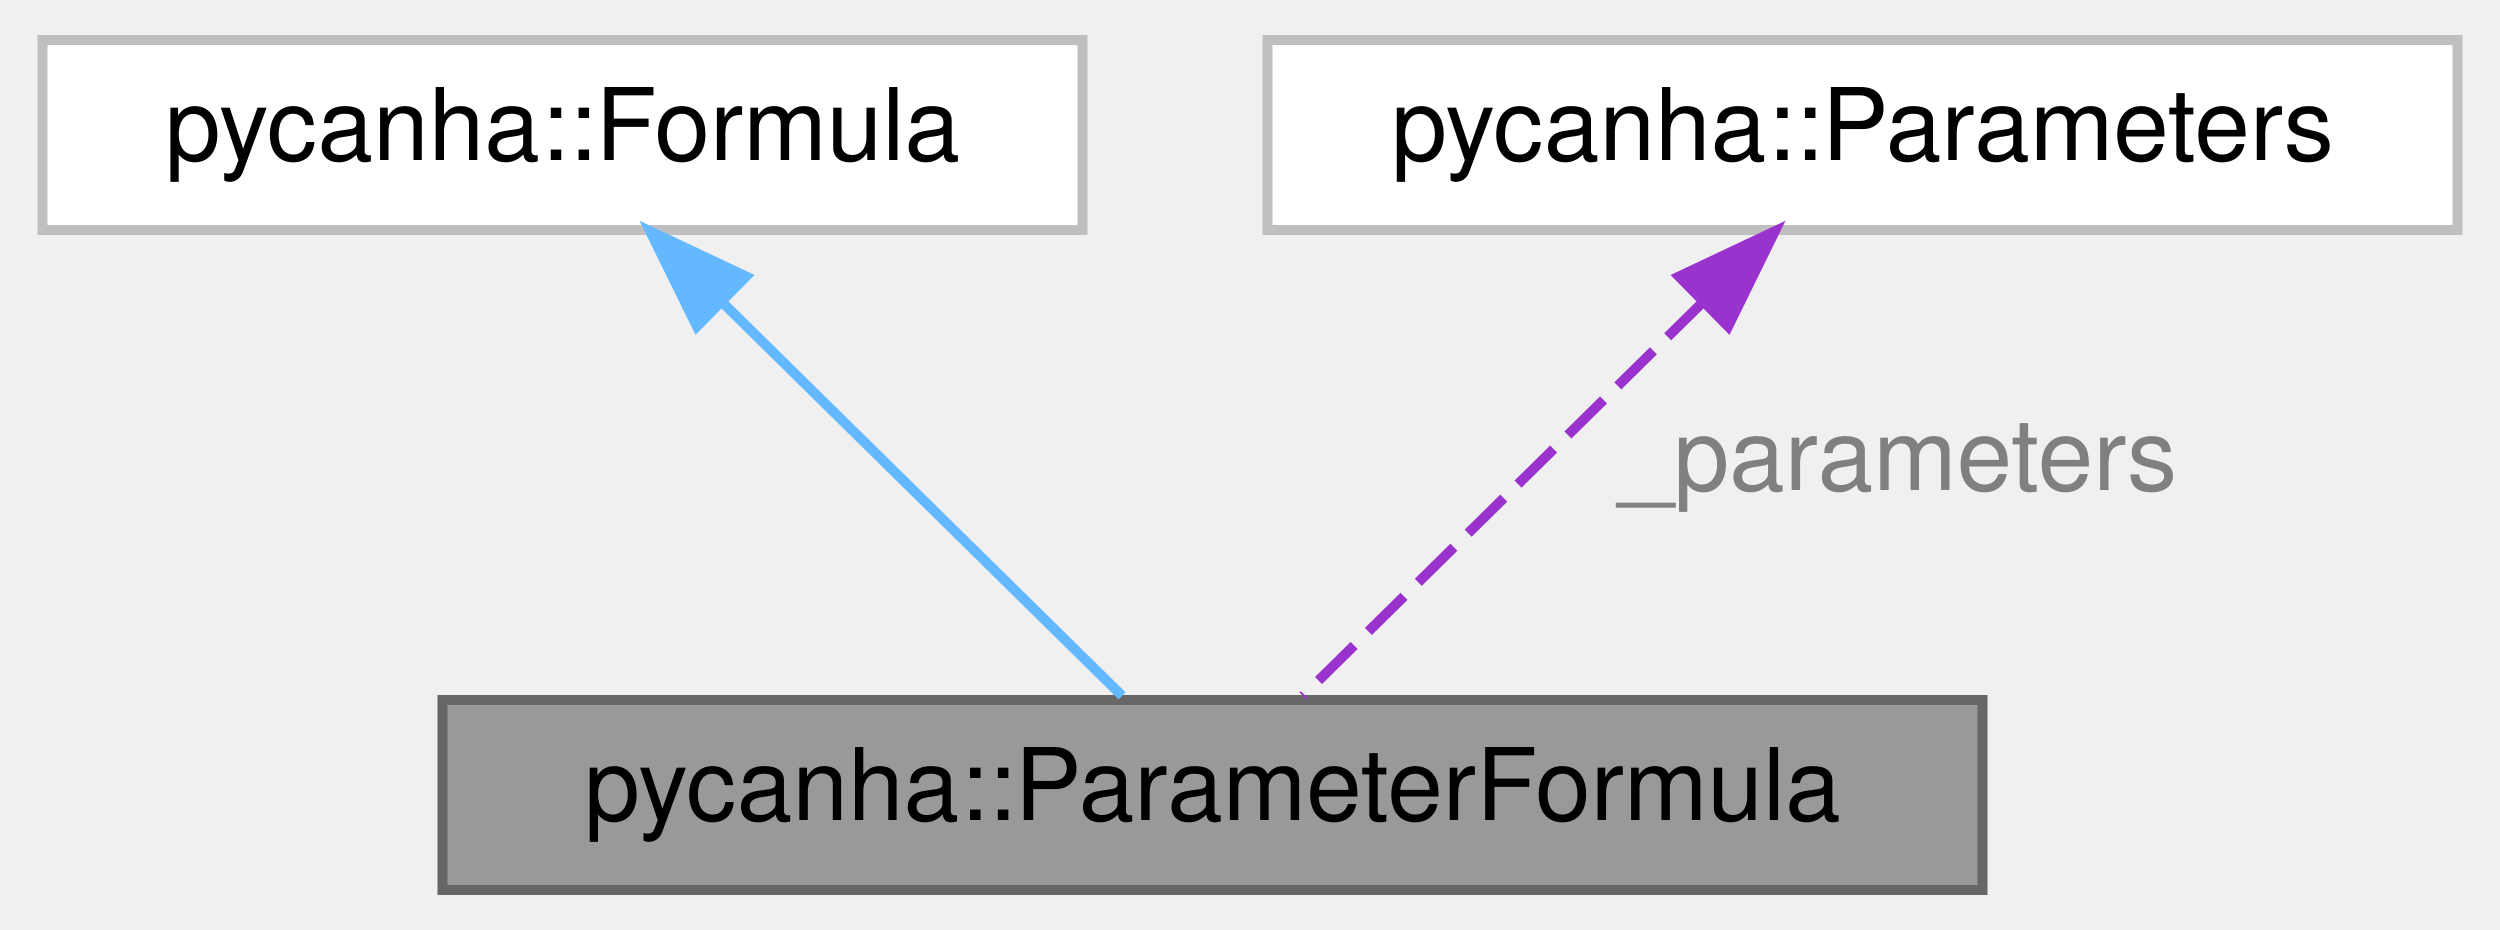
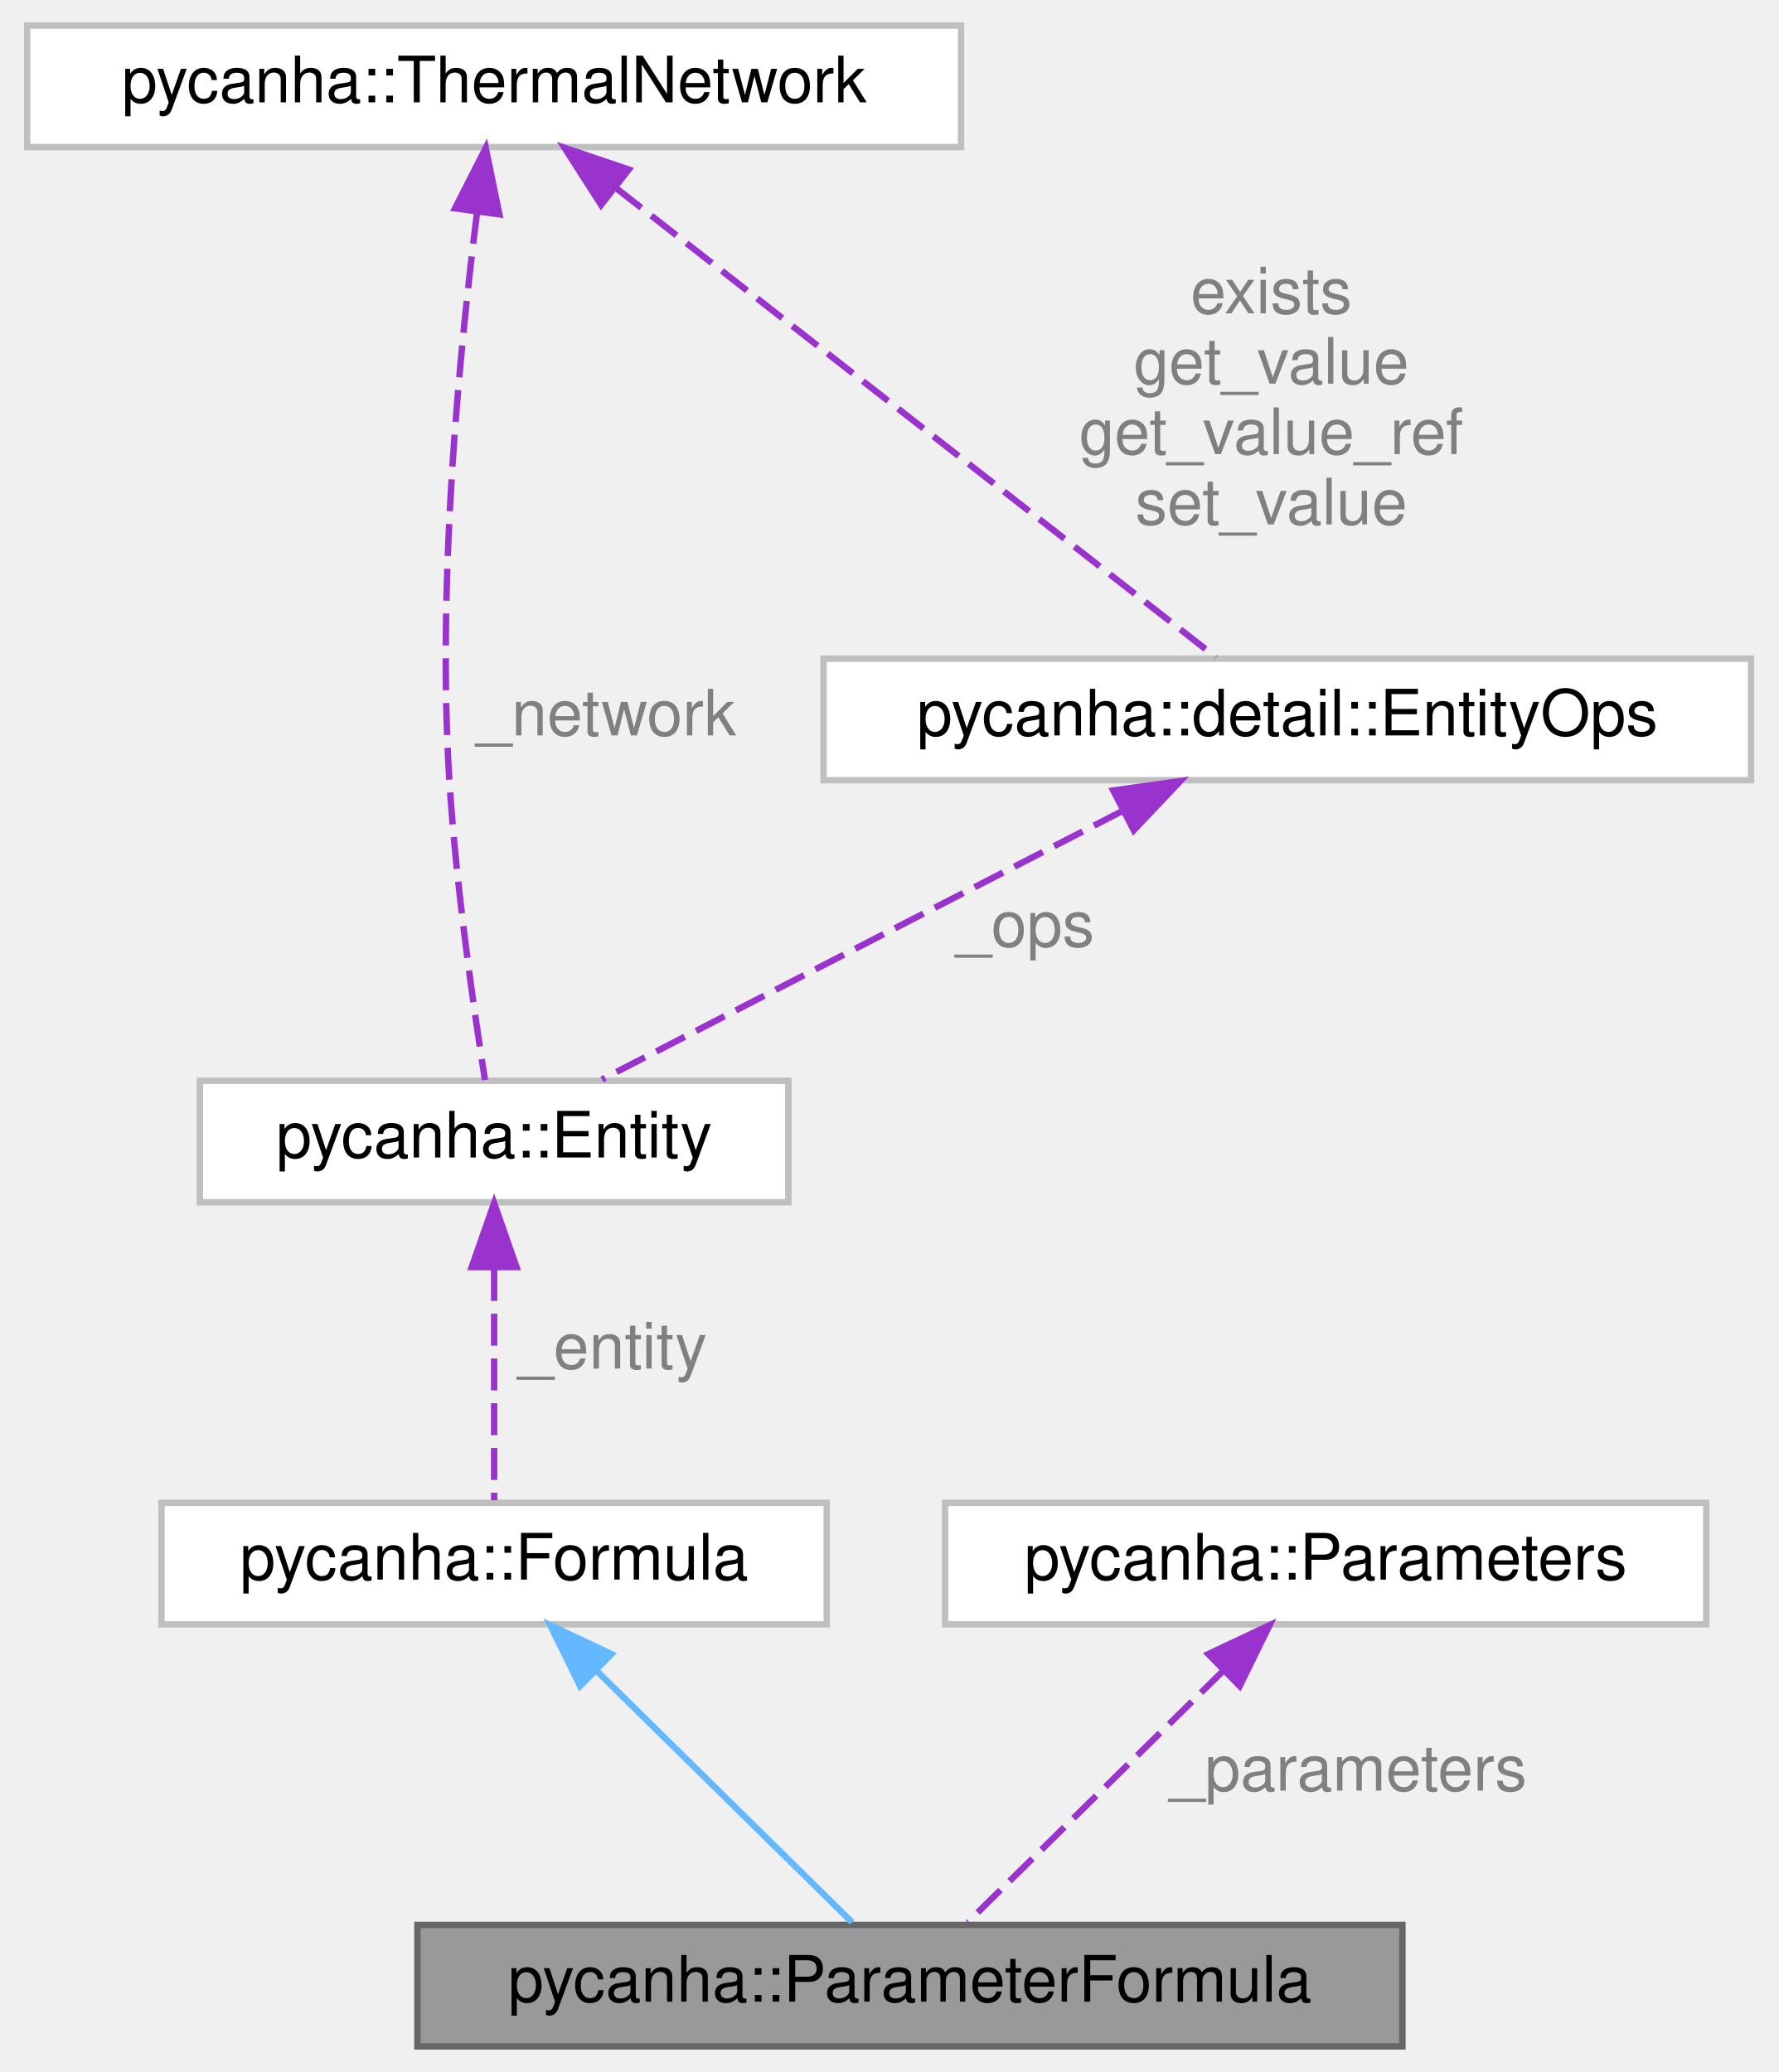
- <svg xmlns="http://www.w3.org/2000/svg" xmlns:xlink="http://www.w3.org/1999/xlink" width="250pt" height="93pt" viewBox="0.00 0.00 249.50 93.00">
-   <g id="graph0" class="graph" transform="scale(1 1) rotate(0) translate(4 89)">
+ <svg xmlns="http://www.w3.org/2000/svg" xmlns:xlink="http://www.w3.org/1999/xlink" width="278pt" height="324pt" viewBox="0.00 0.00 277.50 324.00">
+   <g id="graph0" class="graph" transform="scale(1 1) rotate(0) translate(4 320)">
    <g id="Node000001" class="node">
      <g id="a_Node000001">
        <a xlink:title=" ">
-           <polygon fill="#999999" stroke="#666666" points="194,-19 40,-19 40,0 194,0 194,-19" />
-           <text text-anchor="middle" x="117" y="-7" font-family="Helvetica,sans-Serif" font-size="10.00">pycanha::ParameterFormula</text>
+           <polygon fill="#999999" stroke="#666666" points="215,-19 61,-19 61,0 215,0 215,-19" />
+           <text text-anchor="middle" x="138" y="-7" font-family="Helvetica,sans-Serif" font-size="10.00">pycanha::ParameterFormula</text>
        </a>
      </g>
    </g>
    <g id="Node000002" class="node">
      <g id="a_Node000002">
        <a xlink:href="classpycanha_1_1Formula.html" target="_top" xlink:title=" ">
-           <polygon fill="white" stroke="#bfbfbf" points="104,-85 0,-85 0,-66 104,-66 104,-85" />
-           <text text-anchor="middle" x="52" y="-73" font-family="Helvetica,sans-Serif" font-size="10.00">pycanha::Formula</text>
+           <polygon fill="white" stroke="#bfbfbf" points="125,-85 21,-85 21,-66 125,-66 125,-85" />
+           <text text-anchor="middle" x="73" y="-73" font-family="Helvetica,sans-Serif" font-size="10.00">pycanha::Formula</text>
        </a>
      </g>
    </g>
    <g id="edge1_Node000001_Node000002" class="edge">
      <g id="a_edge1_Node000001_Node000002">
        <a xlink:title=" ">
-           <path fill="none" stroke="#63b8ff" d="M67.92,-58.83C80.5,-46.44 97.62,-29.59 107.96,-19.41" />
-           <polygon fill="#63b8ff" stroke="#63b8ff" points="65.44,-56.36 60.77,-65.87 70.35,-61.35 65.44,-56.36" />
+           <path fill="none" stroke="#63b8ff" d="M88.92,-58.83C101.5,-46.44 118.62,-29.59 128.96,-19.41" />
+           <polygon fill="#63b8ff" stroke="#63b8ff" points="86.44,-56.36 81.77,-65.87 91.35,-61.35 86.44,-56.36" />
        </a>
      </g>
    </g>
    <g id="Node000003" class="node">
      <g id="a_Node000003">
-         <a xlink:href="classpycanha_1_1Parameters.html" target="_top" xlink:title=" ">
-           <polygon fill="white" stroke="#bfbfbf" points="241.5,-85 122.5,-85 122.5,-66 241.5,-66 241.5,-85" />
-           <text text-anchor="middle" x="182" y="-73" font-family="Helvetica,sans-Serif" font-size="10.00">pycanha::Parameters</text>
+         <a xlink:href="classpycanha_1_1Entity.html" target="_top" xlink:title=" ">
+           <polygon fill="white" stroke="#bfbfbf" points="119,-151 27,-151 27,-132 119,-132 119,-151" />
+           <text text-anchor="middle" x="73" y="-139" font-family="Helvetica,sans-Serif" font-size="10.00">pycanha::Entity</text>
        </a>
      </g>
    </g>
-     <g id="edge2_Node000001_Node000003" class="edge">
-       <g id="a_edge2_Node000001_Node000003">
+     <g id="edge2_Node000002_Node000003" class="edge">
+       <g id="a_edge2_Node000002_Node000003">
        <a xlink:title=" ">
-           <path fill="none" stroke="#9a32cd" stroke-dasharray="5,2" d="M166.08,-58.83C153.5,-46.44 136.38,-29.59 126.04,-19.41" />
-           <polygon fill="#9a32cd" stroke="#9a32cd" points="163.65,-61.35 173.23,-65.87 168.56,-56.36 163.65,-61.35" />
+           <path fill="none" stroke="#9a32cd" stroke-dasharray="5,2" d="M73,-121.58C73,-109.63 73,-94.72 73,-85.41" />
+           <polygon fill="#9a32cd" stroke="#9a32cd" points="69.5,-121.87 73,-131.87 76.5,-121.87 69.5,-121.87" />
        </a>
      </g>
-       <text text-anchor="middle" x="185.5" y="-40" font-family="Helvetica,sans-Serif" font-size="10.00" fill="grey"> _parameters</text>
+       <text text-anchor="middle" x="91.5" y="-106" font-family="Helvetica,sans-Serif" font-size="10.00" fill="grey"> _entity</text>
+     </g>
+     <g id="Node000004" class="node">
+       <g id="a_Node000004">
+         <a xlink:href="classpycanha_1_1ThermalNetwork.html" target="_top" xlink:title=" ">
+           <polygon fill="white" stroke="#bfbfbf" points="146,-316 0,-316 0,-297 146,-297 146,-316" />
+           <text text-anchor="middle" x="73" y="-304" font-family="Helvetica,sans-Serif" font-size="10.00">pycanha::ThermalNetwork</text>
+         </a>
+       </g>
+     </g>
+     <g id="edge3_Node000003_Node000004" class="edge">
+       <g id="a_edge3_Node000003_Node000004">
+         <a xlink:title=" ">
+           <path fill="none" stroke="#9a32cd" stroke-dasharray="5,2" d="M70.34,-286.85C67.62,-265.42 64.04,-229.17 66,-198 67.05,-181.33 69.85,-162.01 71.57,-151.12" />
+           <polygon fill="#9a32cd" stroke="#9a32cd" points="66.88,-287.42 71.69,-296.86 73.82,-286.48 66.88,-287.42" />
+         </a>
+       </g>
+       <text text-anchor="middle" x="90.5" y="-205" font-family="Helvetica,sans-Serif" font-size="10.00" fill="grey"> _network</text>
+     </g>
+     <g id="Node000005" class="node">
+       <g id="a_Node000005">
+         <a xlink:href="structpycanha_1_1detail_1_1EntityOps.html" target="_top" xlink:title=" ">
+           <polygon fill="white" stroke="#bfbfbf" points="269.5,-217 124.5,-217 124.5,-198 269.5,-198 269.5,-217" />
+           <text text-anchor="middle" x="197" y="-205" font-family="Helvetica,sans-Serif" font-size="10.00">pycanha::detail::EntityOps</text>
+         </a>
+       </g>
+     </g>
+     <g id="edge5_Node000005_Node000004" class="edge">
+       <g id="a_edge5_Node000005_Node000004">
+         <a xlink:title=" ">
+           <path fill="none" stroke="#9a32cd" stroke-dasharray="5,2" d="M92.06,-290.59C118.28,-270.08 164.63,-233.82 185.84,-217.23" />
+           <polygon fill="#9a32cd" stroke="#9a32cd" points="89.72,-287.97 84,-296.89 94.04,-293.49 89.72,-287.97" />
+         </a>
+       </g>
+       <text text-anchor="middle" x="194.5" y="-271" font-family="Helvetica,sans-Serif" font-size="10.00" fill="grey"> exists</text>
+       <text text-anchor="middle" x="194.5" y="-260" font-family="Helvetica,sans-Serif" font-size="10.00" fill="grey">get_value</text>
+       <text text-anchor="middle" x="194.5" y="-249" font-family="Helvetica,sans-Serif" font-size="10.00" fill="grey">get_value_ref</text>
+       <text text-anchor="middle" x="194.5" y="-238" font-family="Helvetica,sans-Serif" font-size="10.00" fill="grey">set_value</text>
+     </g>
+     <g id="edge4_Node000003_Node000005" class="edge">
+       <g id="a_edge4_Node000003_Node000005">
+         <a xlink:title=" ">
+           <path fill="none" stroke="#9a32cd" stroke-dasharray="5,2" d="M171.22,-193.19C146.79,-180.59 110.81,-162.01 89.85,-151.2" />
+           <polygon fill="#9a32cd" stroke="#9a32cd" points="169.79,-196.39 180.28,-197.87 173,-190.17 169.79,-196.39" />
+         </a>
+       </g>
+       <text text-anchor="middle" x="156" y="-172" font-family="Helvetica,sans-Serif" font-size="10.00" fill="grey"> _ops</text>
+     </g>
+     <g id="Node000006" class="node">
+       <g id="a_Node000006">
+         <a xlink:href="classpycanha_1_1Parameters.html" target="_top" xlink:title=" ">
+           <polygon fill="white" stroke="#bfbfbf" points="262.5,-85 143.5,-85 143.5,-66 262.5,-66 262.5,-85" />
+           <text text-anchor="middle" x="203" y="-73" font-family="Helvetica,sans-Serif" font-size="10.00">pycanha::Parameters</text>
+         </a>
+       </g>
+     </g>
+     <g id="edge6_Node000001_Node000006" class="edge">
+       <g id="a_edge6_Node000001_Node000006">
+         <a xlink:title=" ">
+           <path fill="none" stroke="#9a32cd" stroke-dasharray="5,2" d="M187.08,-58.83C174.5,-46.44 157.38,-29.59 147.04,-19.41" />
+           <polygon fill="#9a32cd" stroke="#9a32cd" points="184.65,-61.35 194.23,-65.87 189.56,-56.36 184.65,-61.35" />
+         </a>
+       </g>
+       <text text-anchor="middle" x="206.5" y="-40" font-family="Helvetica,sans-Serif" font-size="10.00" fill="grey"> _parameters</text>
    </g>
  </g>
</svg>
